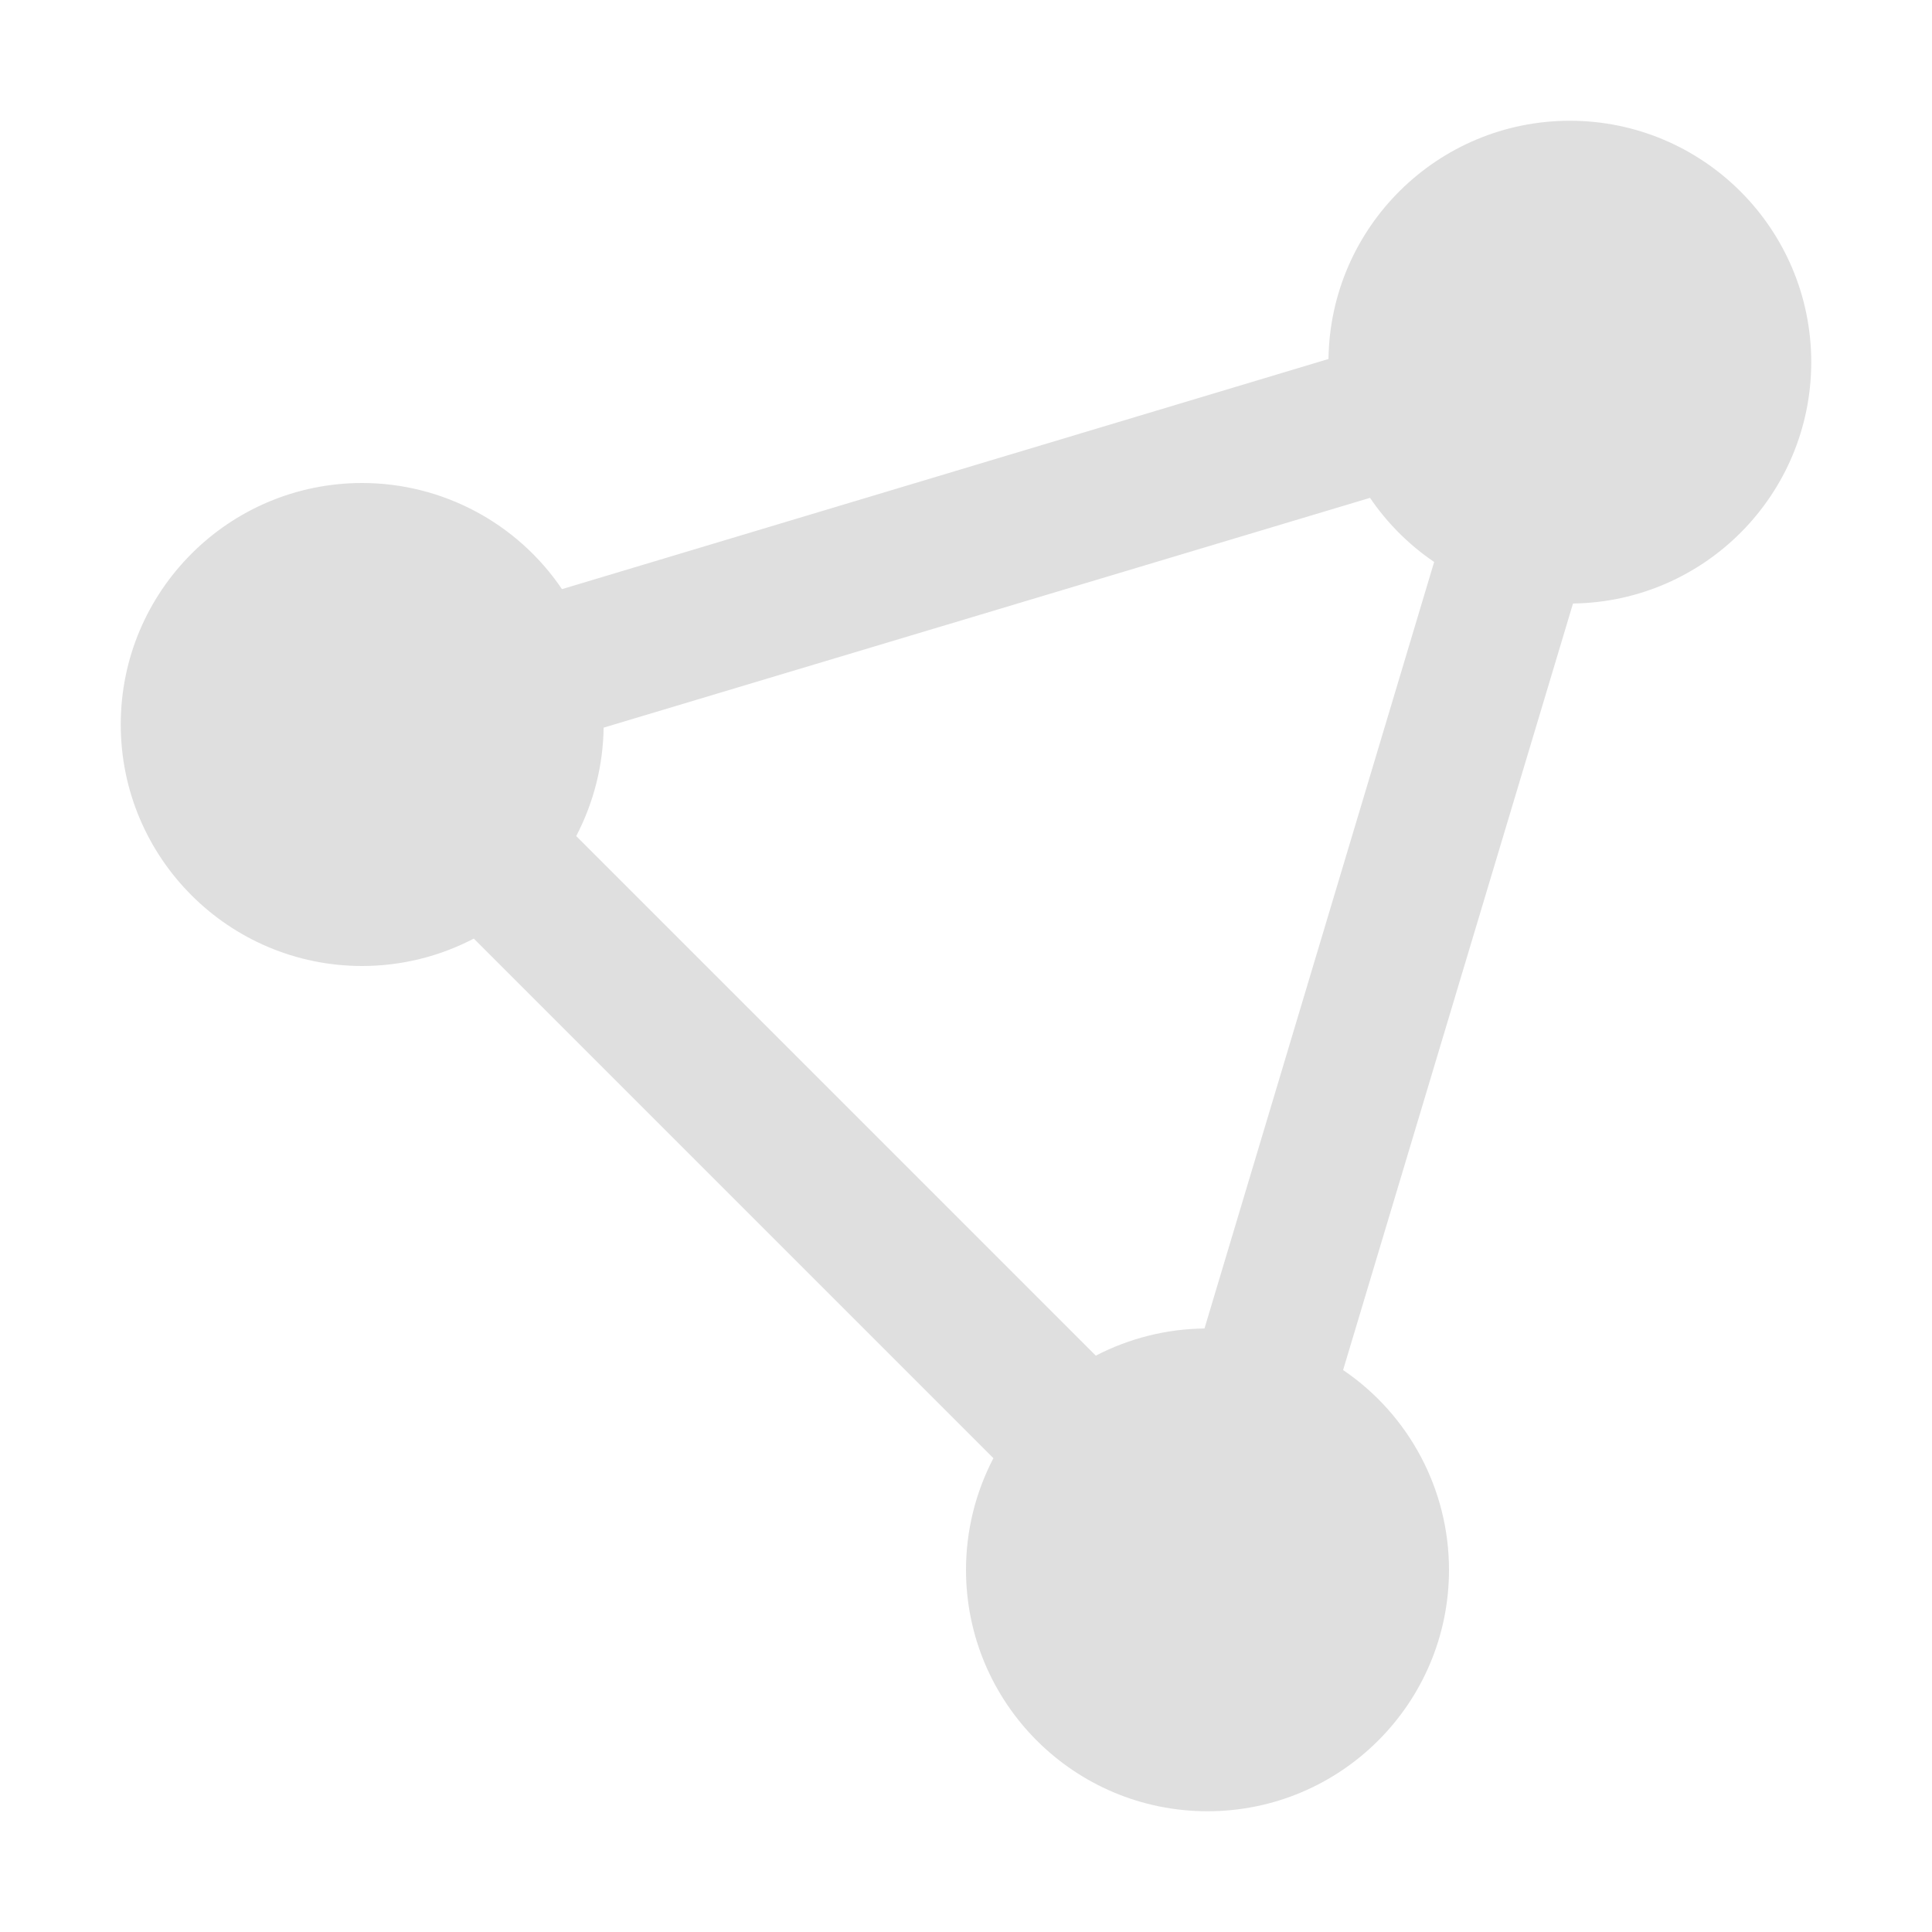
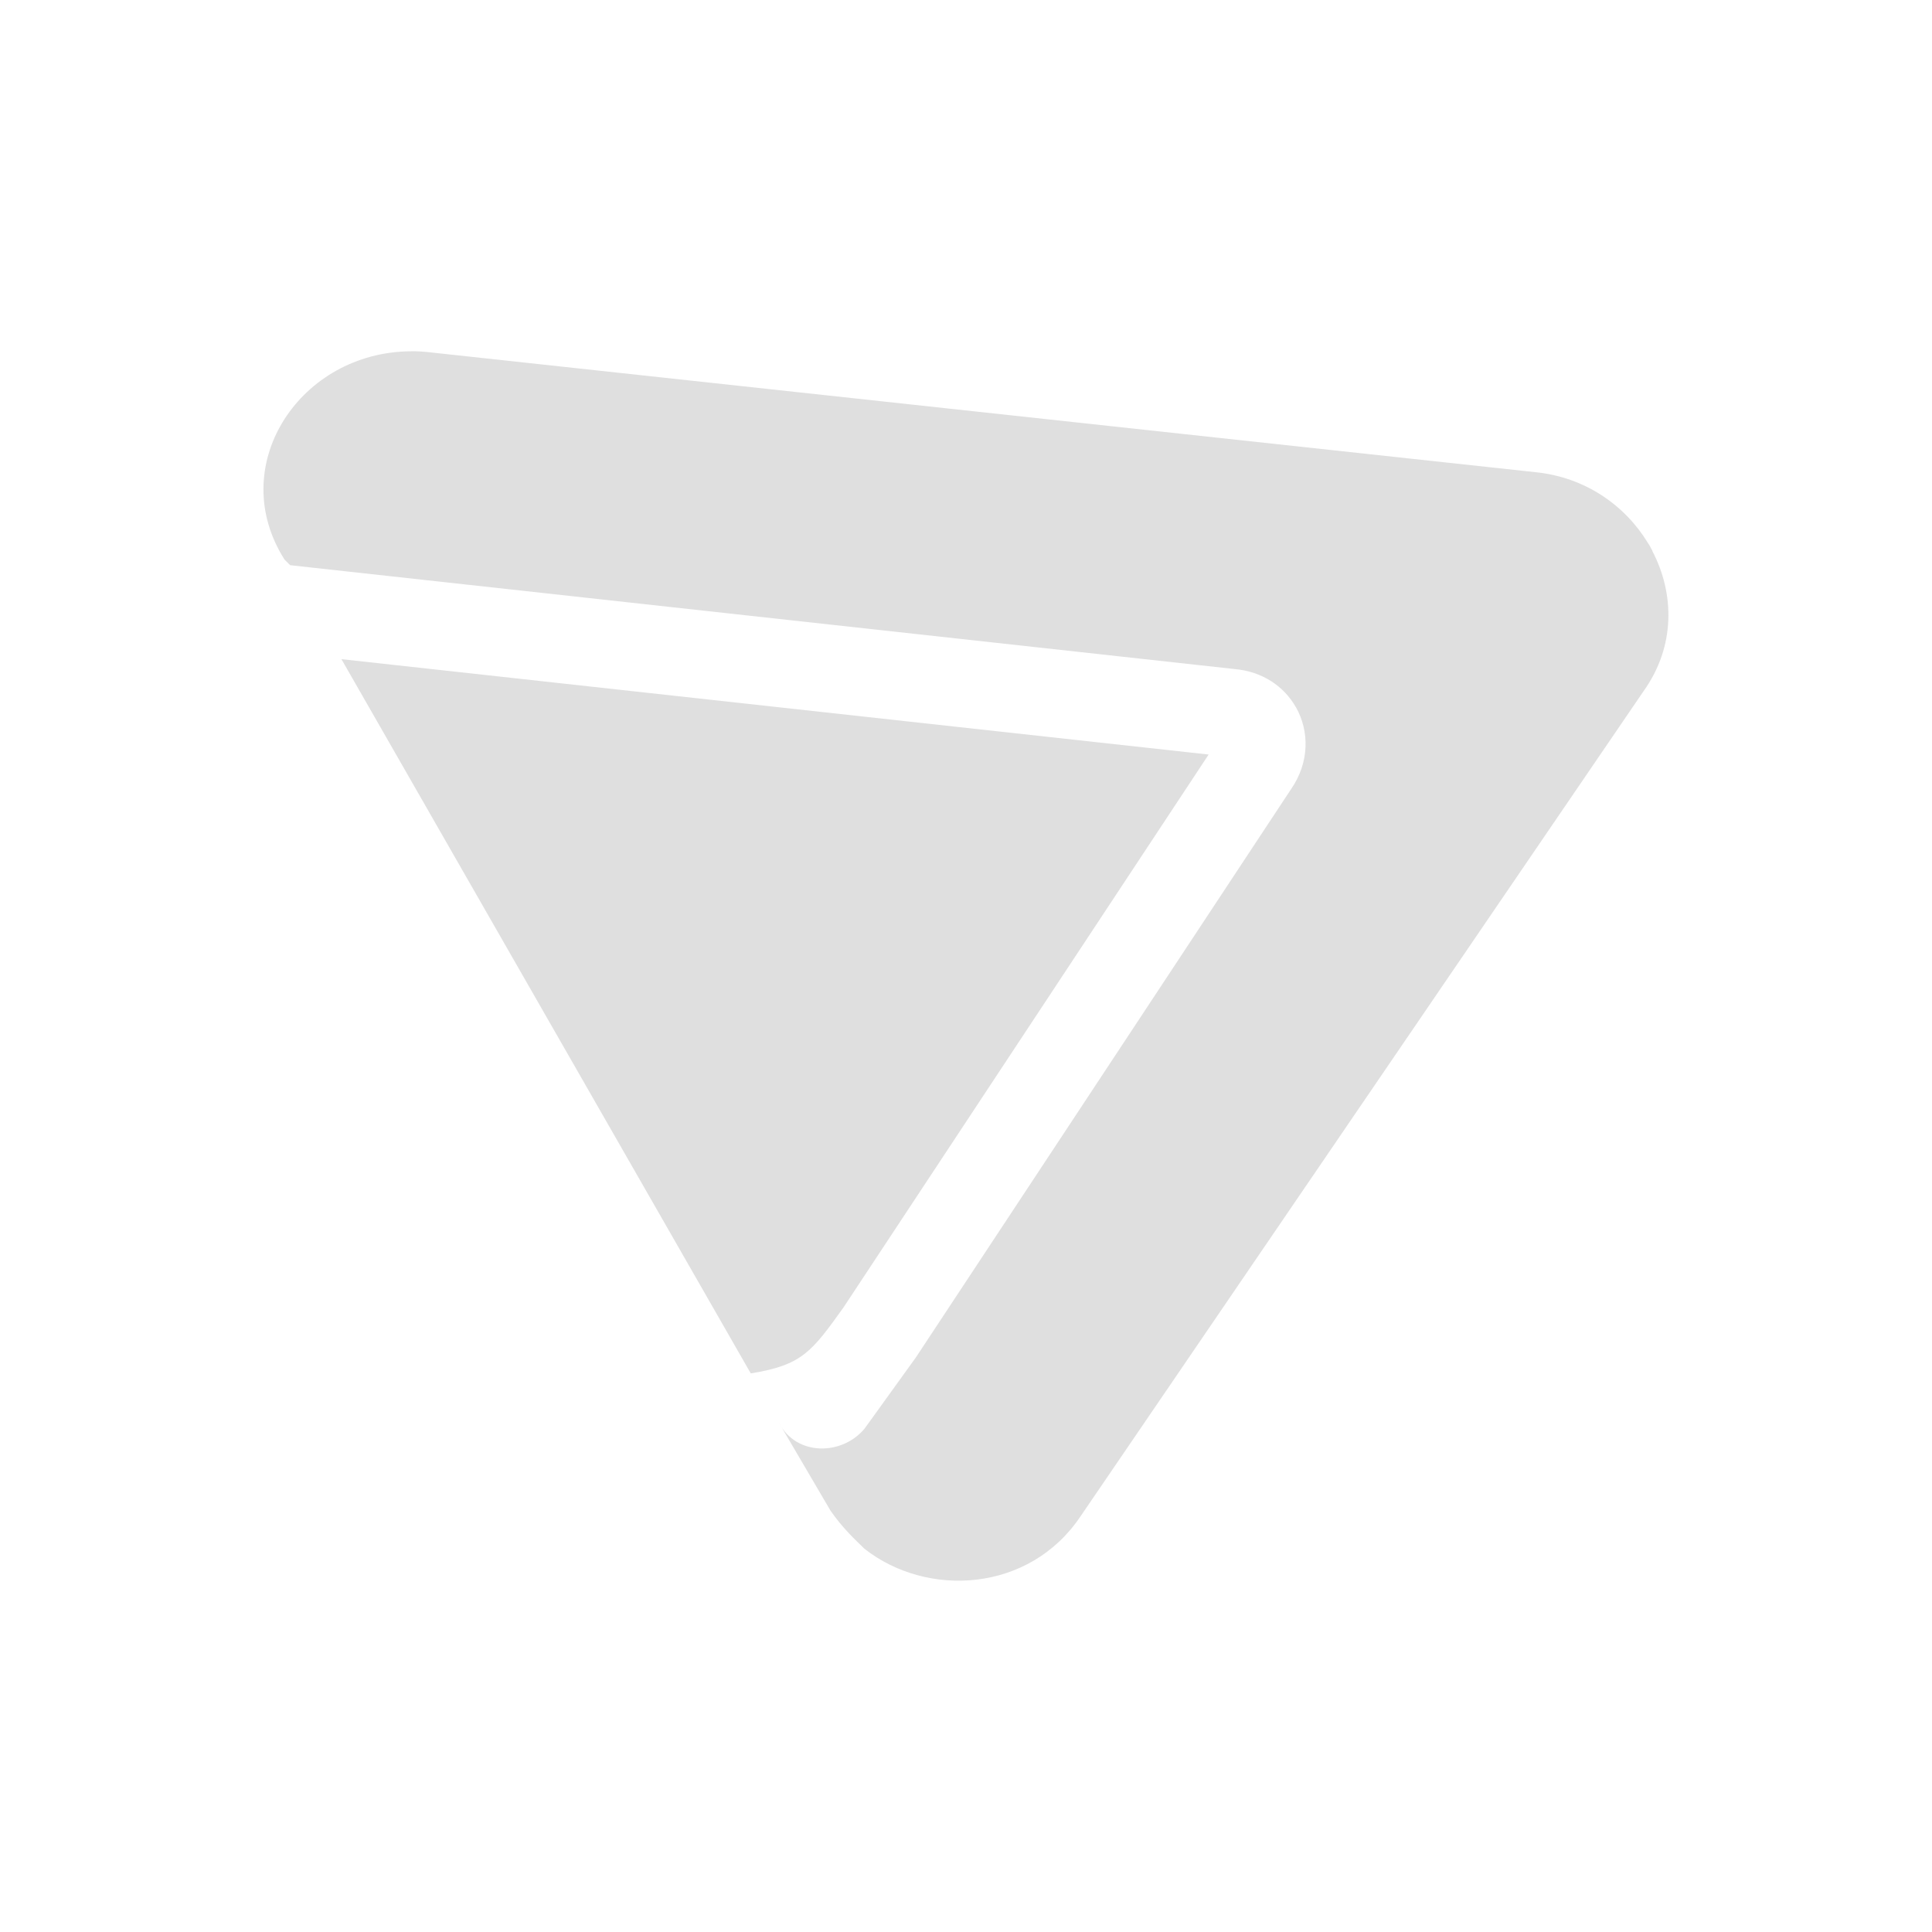
- <svg xmlns="http://www.w3.org/2000/svg" width="16" height="16">
+ <svg xmlns="http://www.w3.org/2000/svg" viewBox="-3 -3 22 22">
  <defs>
    <style id="current-color-scheme" type="text/css">
   .ColorScheme-Text { color:#dfdfdf; } .ColorScheme-Highlight { color:#4285f4; } .ColorScheme-NeutralText { color:#ff9800; } .ColorScheme-PositiveText { color:#4caf50; } .ColorScheme-NegativeText { color:#f44336; }
  </style>
  </defs>
-   <path fill="#dfdfdf" d="m13 1a2 2 0 0 0 -1.998 1.973l-6.348 1.906a2 2 0 0 0 -1.654-.879 2 2 0 0 0 -2 2 2 2 0 0 0 2 2 2 2 0 0 0 .924-.227l4.303 4.303a2 2 0 0 0 -.227.924 2 2 0 0 0 2 2 2 2 0 0 0 2-2 2 2 0 0 0 -.877-1.654l1.904-6.348a2 2 0 0 0 1.973-1.998 2 2 0 0 0 -2-2zm-1.654 3.123a2 2 0 0 0 .531.531l-1.902 6.348a2 2 0 0 0 -.9.225l-4.303-4.303a2 2 0 0 0 .227-.898z" />
+   <path fill="#dfdfdf" d="m1.732 1c-.042-.001-.082.001-.123.002-1.224.052-2.037 1.319-1.369 2.37l.064.064 10.75 1.182c.326.028.567.2.7.431.001.002.002.004.004.006.154.274.153.629-.057.932l-4.273 6.472-.583.809c-.259.311-.778.311-.972-.062l.584.996c.129.186.259.311.388.435.713.56 1.879.498 2.461-.373l6.411-9.396c.362-.507.353-1.109.097-1.596l.002-.002c-.006-.011-.013-.022-.019-.033s-.011-.023-.018-.033c-.005-.009-.012-.017-.017-.026-.259-.424-.712-.744-1.276-.801l-12.627-1.369c-.042-.004-.085-.007-.127-.008zm-.844 3.506 4.661 8.133c.584-.094.693-.245 1.054-.748l4.16-6.299z" />
</svg>
